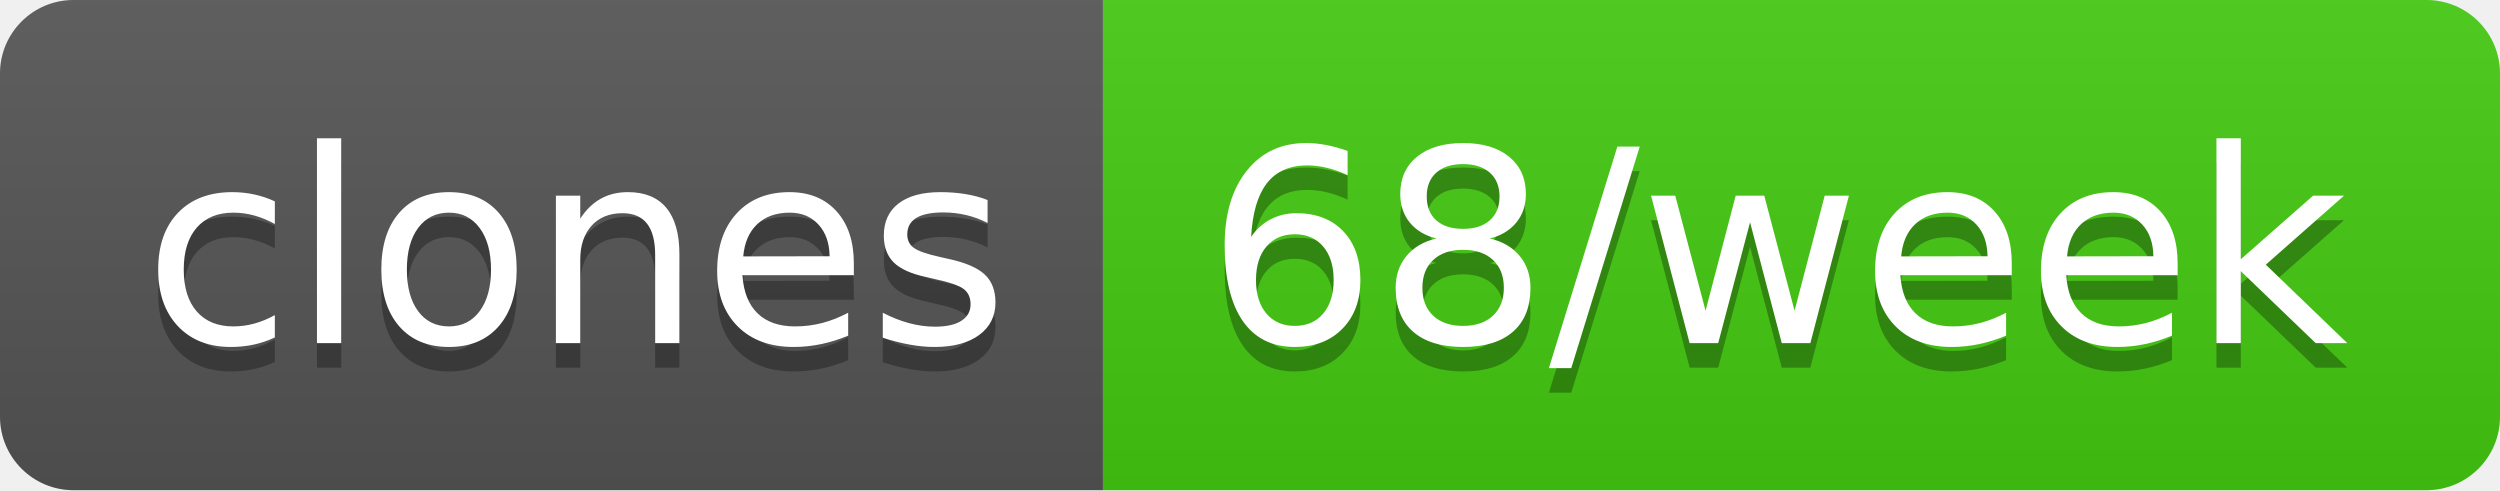
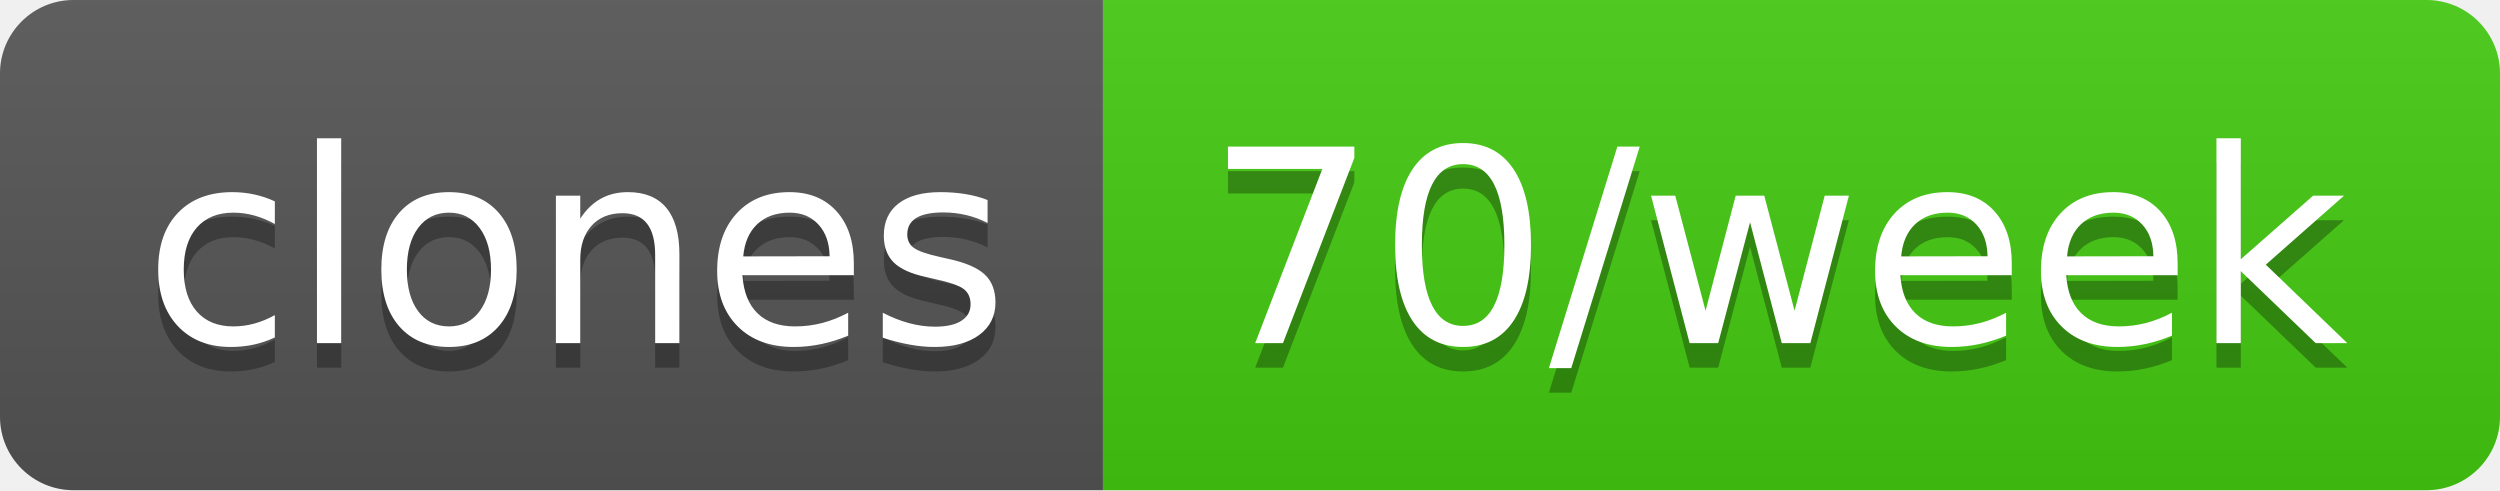
- <svg xmlns="http://www.w3.org/2000/svg" width="102" height="20" role="img" aria-label="clones: 68/week">
+ <svg xmlns="http://www.w3.org/2000/svg" width="102" height="20" role="img" aria-label="clones: 70/week">
  <linearGradient id="s" x2="0" y2="100%">
    <stop offset="0" stop-color="#bbb" stop-opacity=".1" />
    <stop offset="1" stop-opacity=".1" />
  </linearGradient>
  <clipPath id="r">
    <rect width="102" height="20" rx="3" fill="#fff" />
  </clipPath>
  <g clip-path="url(#r)">
    <rect width="45" height="20" fill="#555" />
    <rect x="45" width="57" height="20" fill="#4c1" />
    <rect width="102" height="20" fill="url(#s)" />
  </g>
  <g fill="#fff" text-anchor="middle" font-family="Verdana,Geneva,DejaVu Sans,sans-serif" text-rendering="geometricPrecision" font-size="110">
    <text aria-hidden="true" x="235" y="150" fill="#010101" fill-opacity=".3" transform="scale(.1)" textLength="350">clones</text>
    <text x="235" y="140" transform="scale(.1)" fill="#fff" textLength="350">clones</text>
-     <text aria-hidden="true" x="725" y="150" fill="#010101" fill-opacity=".3" transform="scale(.1)" textLength="470">68/week</text>
-     <text x="725" y="140" transform="scale(.1)" fill="#fff" textLength="470">68/week</text>
+     <text aria-hidden="true" x="725" y="150" fill="#010101" fill-opacity=".3" transform="scale(.1)" textLength="470">70/week</text>
+     <text x="725" y="140" transform="scale(.1)" fill="#fff" textLength="470">70/week</text>
  </g>
</svg>
